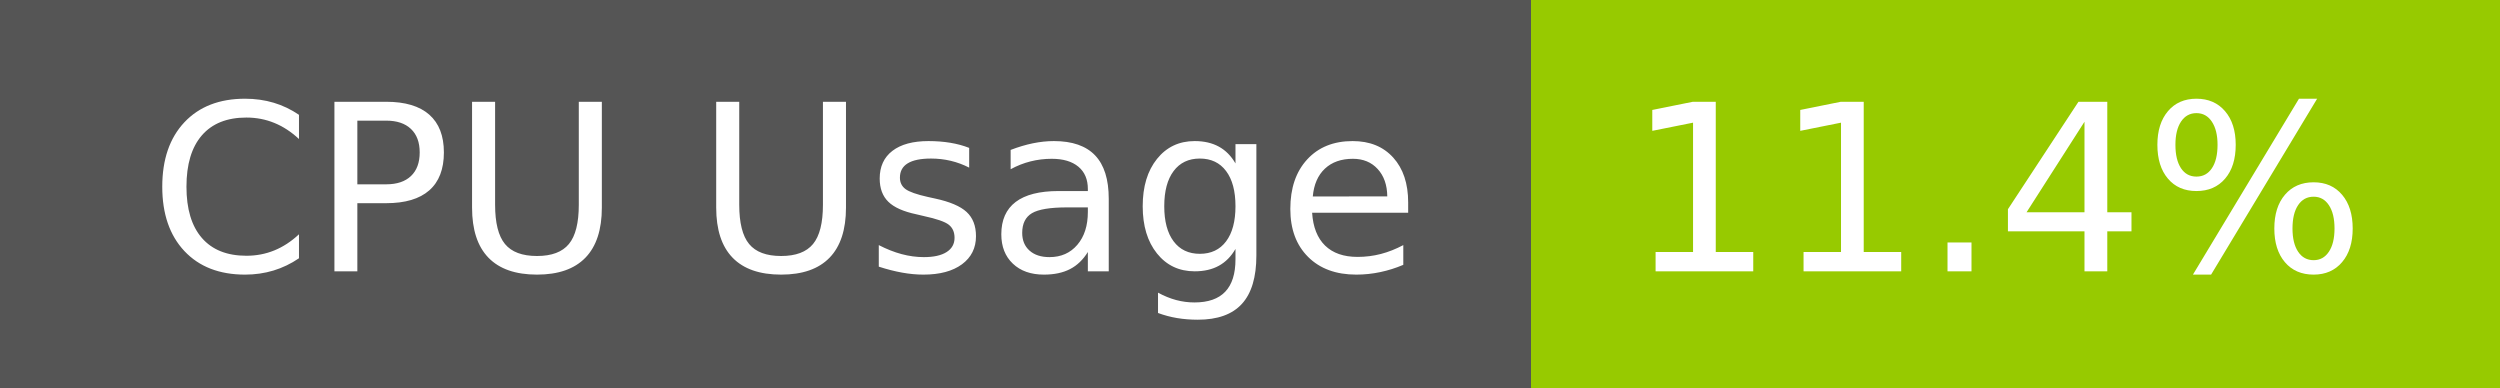
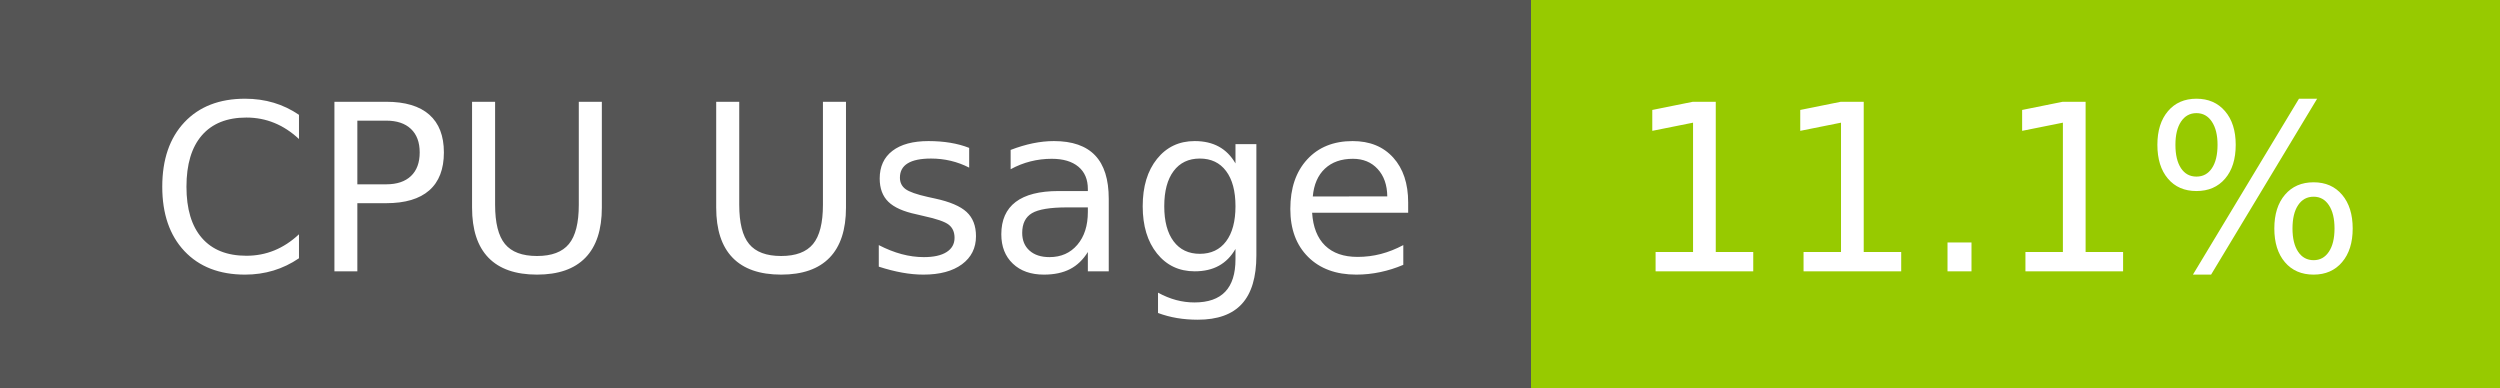
- <svg xmlns="http://www.w3.org/2000/svg" width="129" height="20" role="img" aria-label="CPU Usage: 11.4%">
+ <svg xmlns="http://www.w3.org/2000/svg" width="129" height="20" role="img" aria-label="CPU Usage: 11.1%">
  <g shape-rendering="crispEdges">
    <rect width="79" height="20" fill="#555" />
    <rect x="79" width="50" height="20" fill="#97ca00" />
  </g>
  <g fill="#fff" text-anchor="middle" font-family="Verdana,Geneva,DejaVu Sans,sans-serif" text-rendering="geometricPrecision" font-size="120">
    <text x="405" y="140" transform="scale(.1)" fill="#fff" textLength="665">CPU Usage</text>
-     <text x="1030" y="140" transform="scale(.1)" fill="#fff" textLength="390">11.4%</text>
+     <text x="1030" y="140" transform="scale(.1)" fill="#fff" textLength="390">11.1%</text>
  </g>
</svg>
